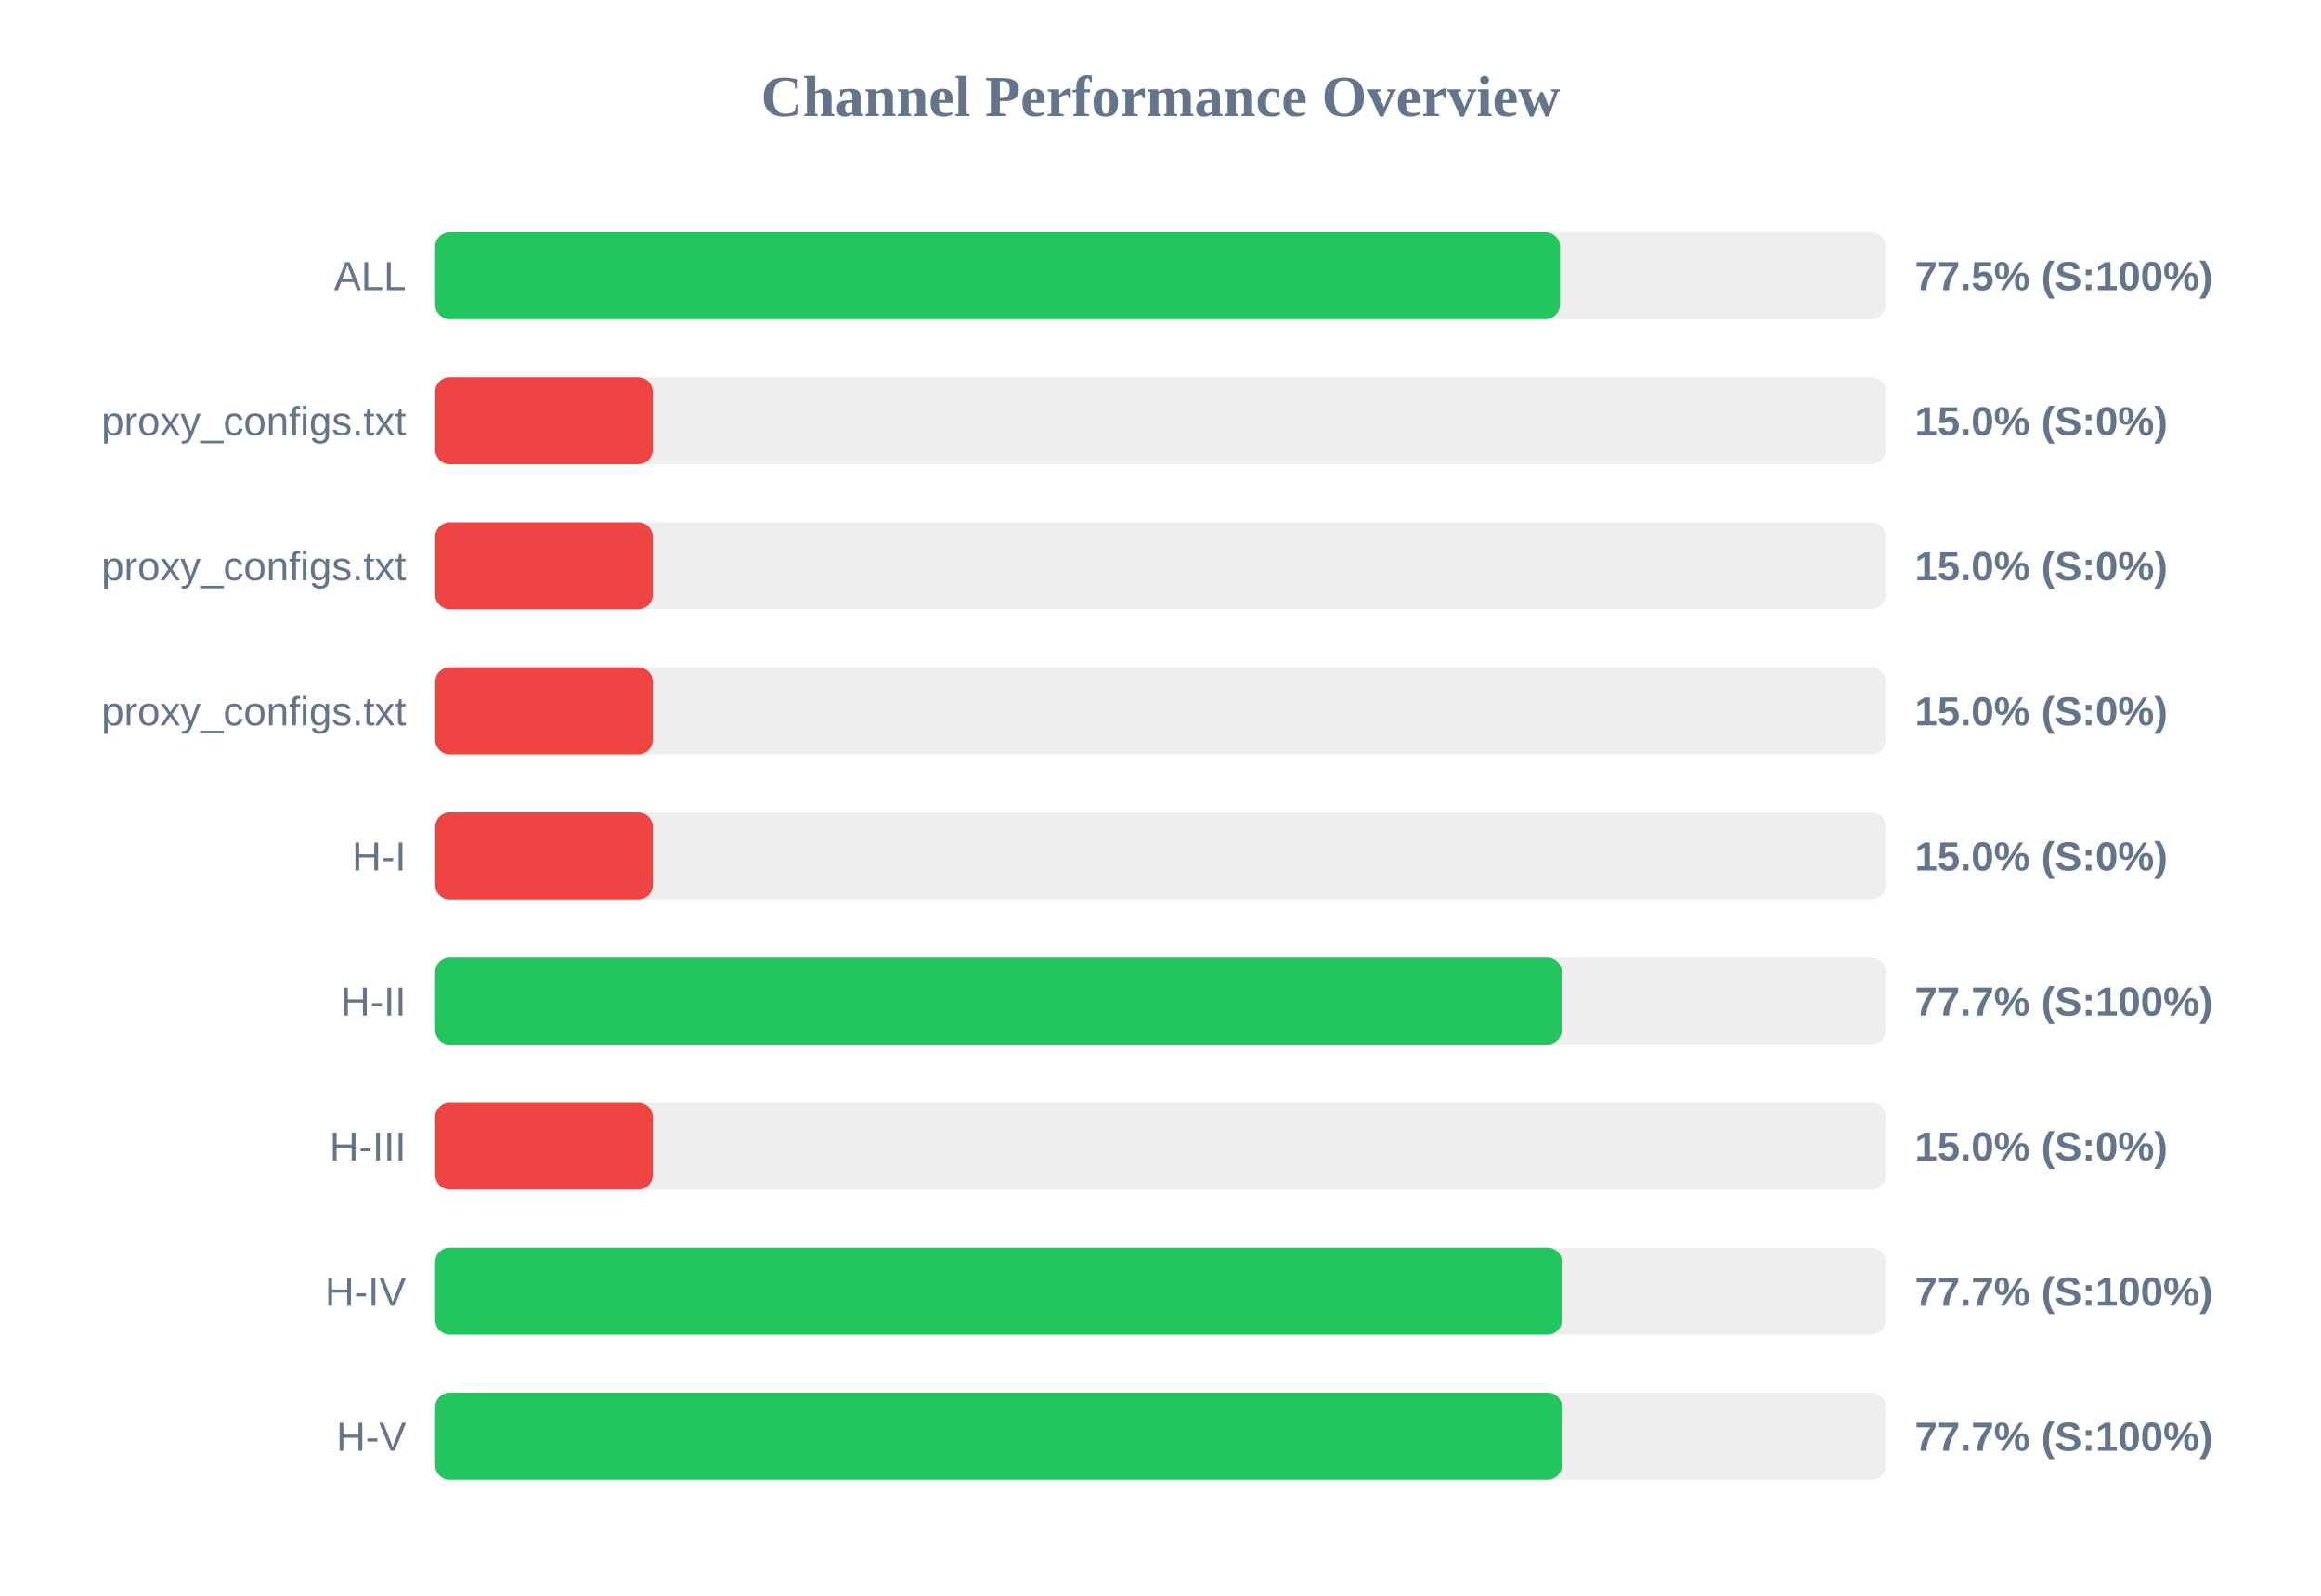
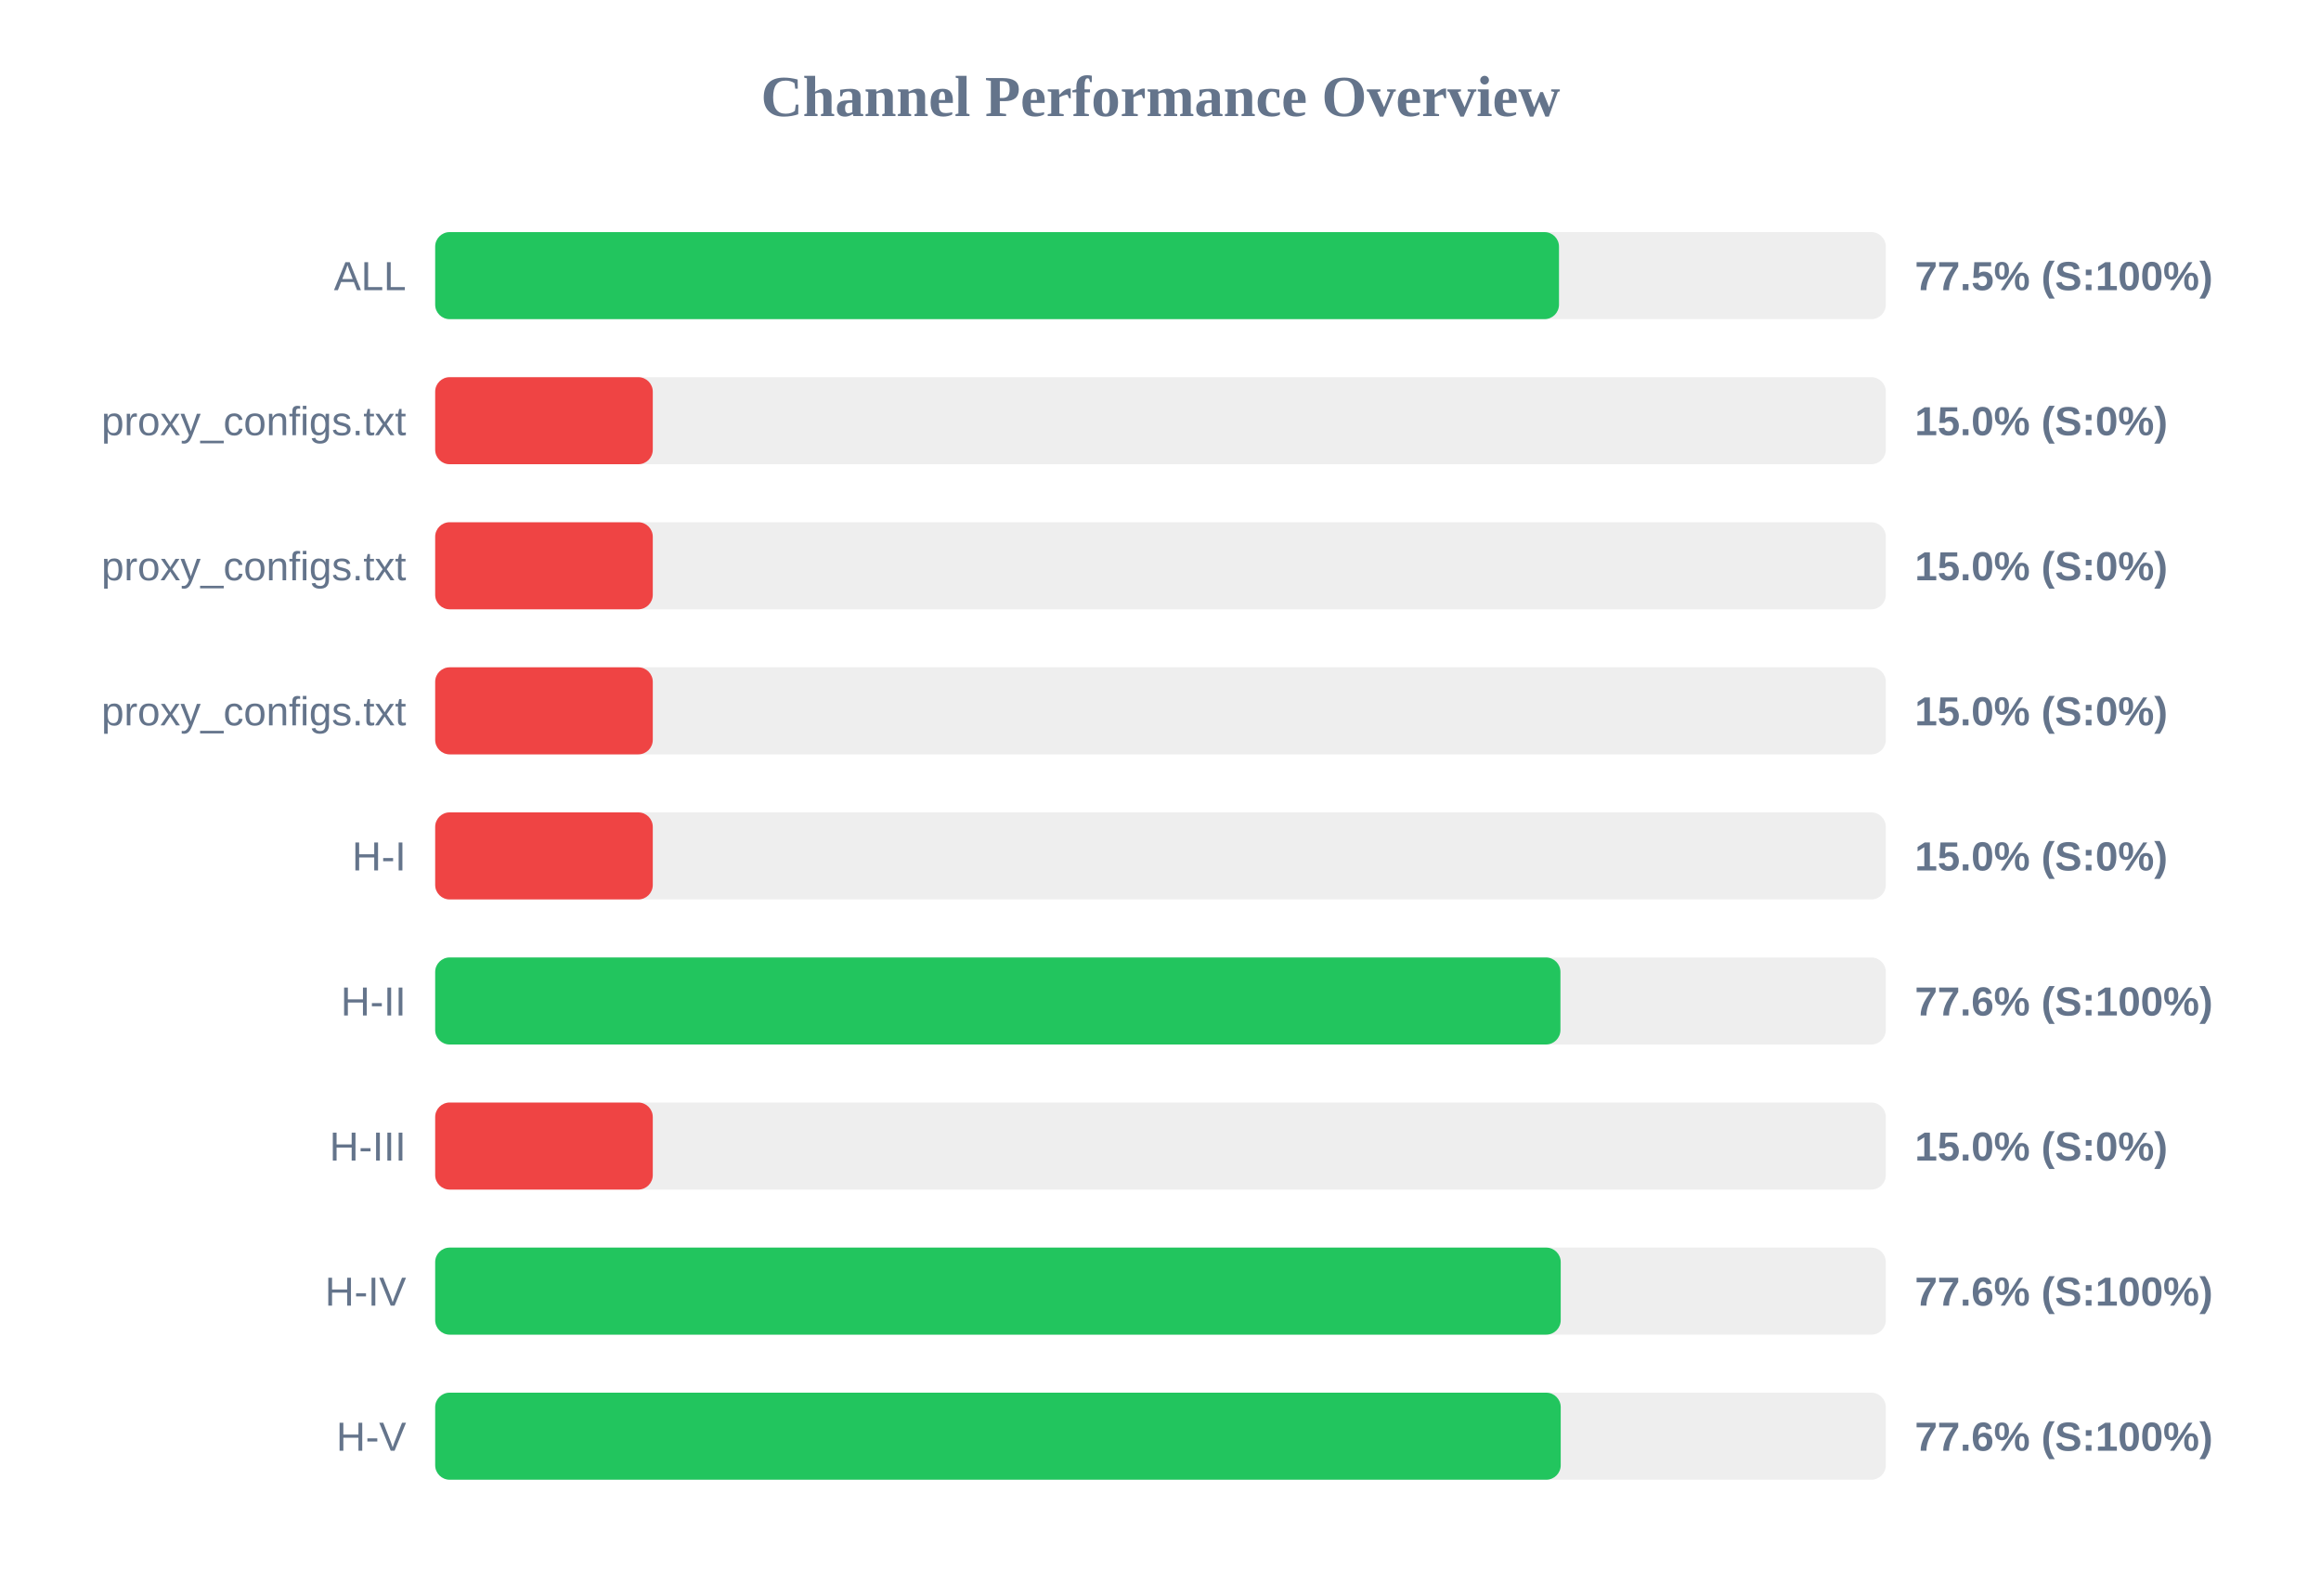
<svg xmlns="http://www.w3.org/2000/svg" width="800" height="550" version="1.1">
  <style>
        .row { font: 14px Arial; fill: #64748b; }
        .score { font: bold 14px Arial; fill: #64748b; }
    </style>
  <text x="400" y="40" text-anchor="middle" font-size="20px" font-weight="bold" fill="#64748b">Channel Performance Overview</text>
  <rect x="150" y="80" width="500" height="30" fill="#eee" rx="5" />
-   <rect x="150" y="80" width="387.7" height="30" fill="#22c55e" rx="5" />
+   <rect x="150" y="80" width="387.35" height="30" fill="#22c55e" rx="5" />
  <text x="140" y="100" text-anchor="end" class="row">ALL</text>
  <text x="660" y="100" text-anchor="start" class="score">77.5% (S:100%)</text>
  <rect x="150" y="130" width="500" height="30" fill="#eee" rx="5" />
  <rect x="150" y="130" width="75.0" height="30" fill="#ef4444" rx="5" />
  <text x="140" y="150" text-anchor="end" class="row">proxy_configs.txt</text>
  <text x="660" y="150" text-anchor="start" class="score">15.0% (S:0%)</text>
  <rect x="150" y="180" width="500" height="30" fill="#eee" rx="5" />
  <rect x="150" y="180" width="75.0" height="30" fill="#ef4444" rx="5" />
  <text x="140" y="200" text-anchor="end" class="row">proxy_configs.txt</text>
  <text x="660" y="200" text-anchor="start" class="score">15.0% (S:0%)</text>
  <rect x="150" y="230" width="500" height="30" fill="#eee" rx="5" />
  <rect x="150" y="230" width="75.0" height="30" fill="#ef4444" rx="5" />
  <text x="140" y="250" text-anchor="end" class="row">proxy_configs.txt</text>
  <text x="660" y="250" text-anchor="start" class="score">15.0% (S:0%)</text>
  <rect x="150" y="280" width="500" height="30" fill="#eee" rx="5" />
  <rect x="150" y="280" width="75.0" height="30" fill="#ef4444" rx="5" />
  <text x="140" y="300" text-anchor="end" class="row">H-I</text>
  <text x="660" y="300" text-anchor="start" class="score">15.0% (S:0%)</text>
  <rect x="150" y="330" width="500" height="30" fill="#eee" rx="5" />
-   <rect x="150" y="330" width="388.3" height="30" fill="#22c55e" rx="5" />
+   <rect x="150" y="330" width="387.85" height="30" fill="#22c55e" rx="5" />
  <text x="140" y="350" text-anchor="end" class="row">H-II</text>
-   <text x="660" y="350" text-anchor="start" class="score">77.7% (S:100%)</text>
+   <text x="660" y="350" text-anchor="start" class="score">77.6% (S:100%)</text>
  <rect x="150" y="380" width="500" height="30" fill="#eee" rx="5" />
  <rect x="150" y="380" width="75.0" height="30" fill="#ef4444" rx="5" />
  <text x="140" y="400" text-anchor="end" class="row">H-III</text>
  <text x="660" y="400" text-anchor="start" class="score">15.0% (S:0%)</text>
  <rect x="150" y="430" width="500" height="30" fill="#eee" rx="5" />
-   <rect x="150" y="430" width="388.4" height="30" fill="#22c55e" rx="5" />
+   <rect x="150" y="430" width="387.95" height="30" fill="#22c55e" rx="5" />
  <text x="140" y="450" text-anchor="end" class="row">H-IV</text>
-   <text x="660" y="450" text-anchor="start" class="score">77.7% (S:100%)</text>
+   <text x="660" y="450" text-anchor="start" class="score">77.6% (S:100%)</text>
  <rect x="150" y="480" width="500" height="30" fill="#eee" rx="5" />
-   <rect x="150" y="480" width="388.4" height="30" fill="#22c55e" rx="5" />
+   <rect x="150" y="480" width="387.95" height="30" fill="#22c55e" rx="5" />
  <text x="140" y="500" text-anchor="end" class="row">H-V</text>
-   <text x="660" y="500" text-anchor="start" class="score">77.7% (S:100%)</text>
+   <text x="660" y="500" text-anchor="start" class="score">77.6% (S:100%)</text>
</svg>
